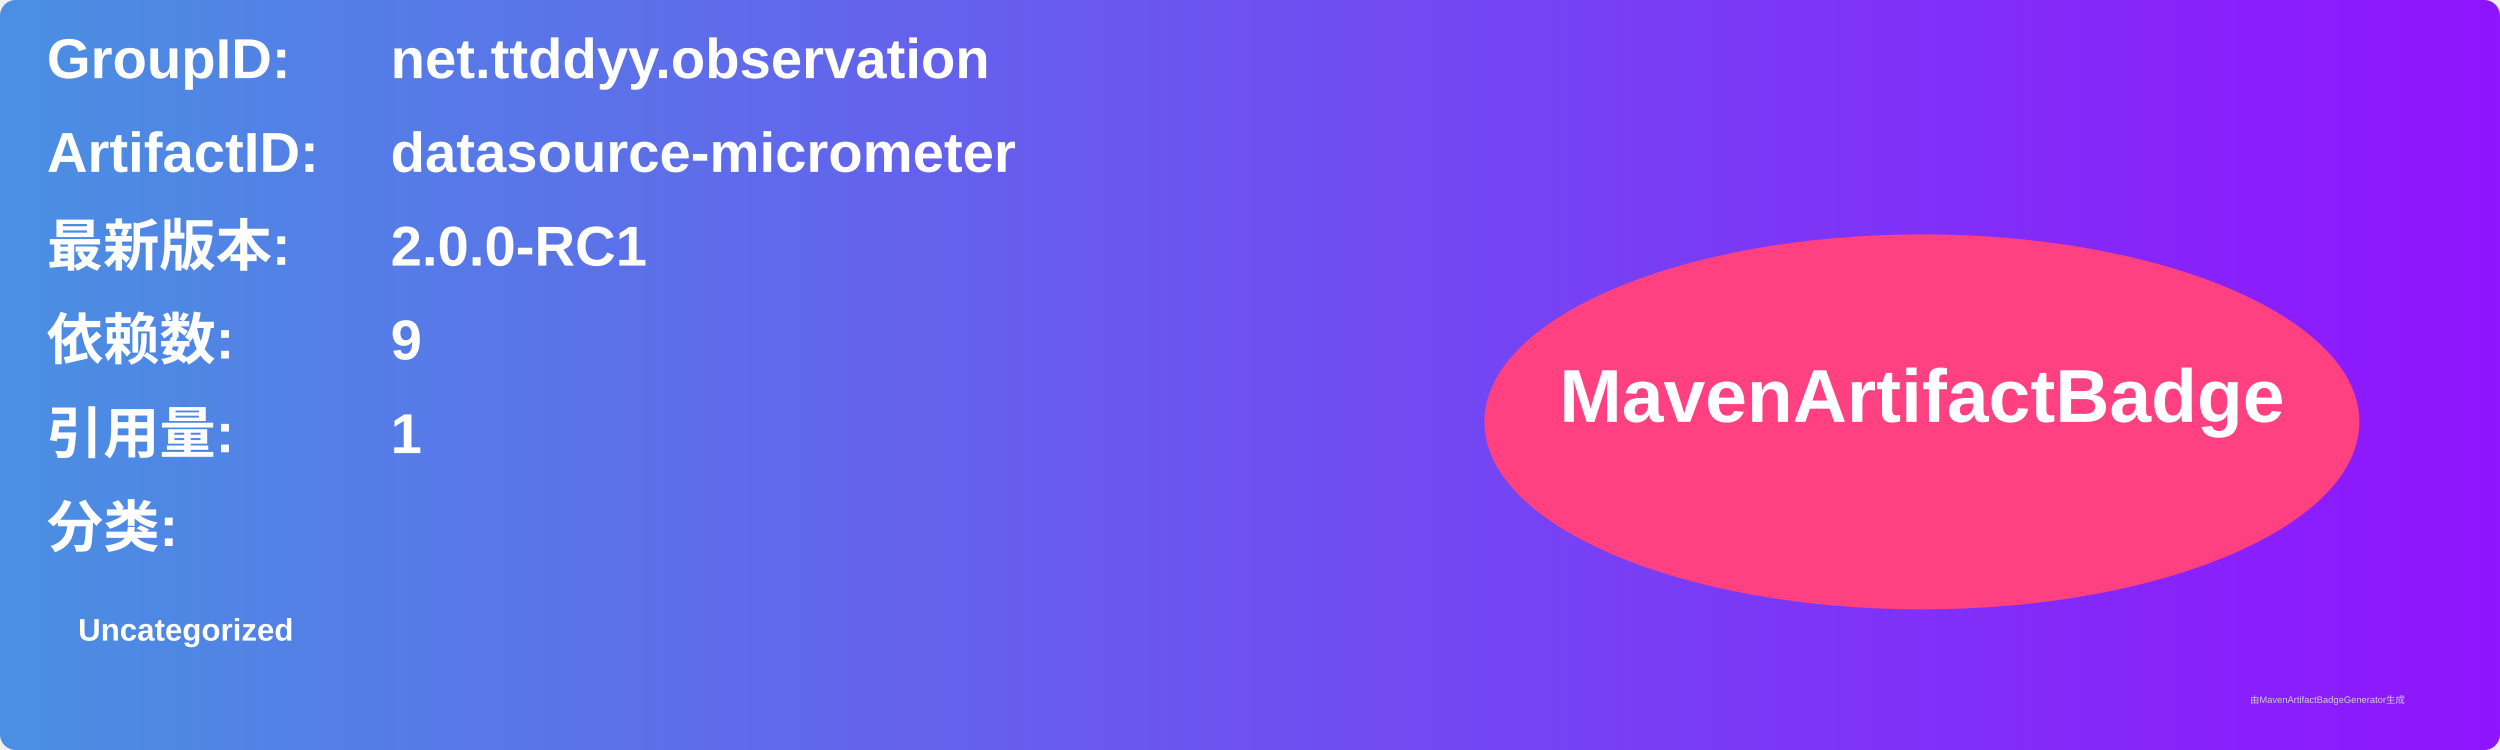
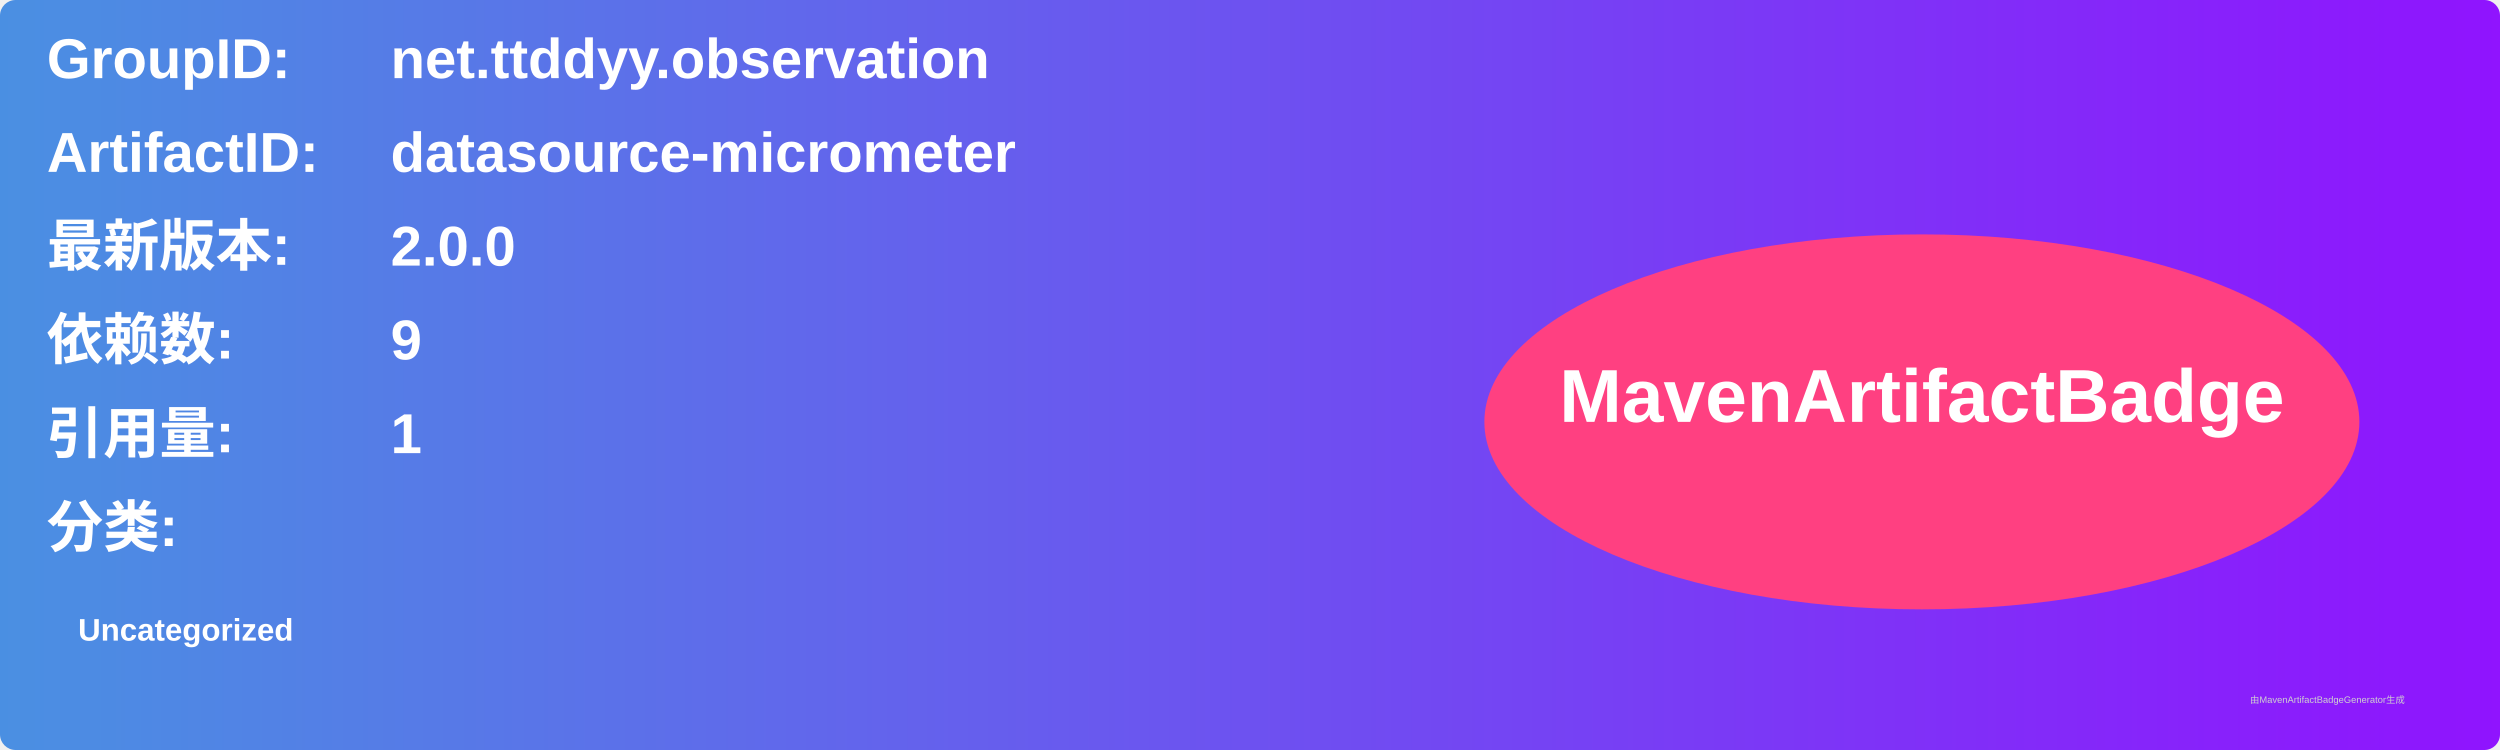
<svg xmlns="http://www.w3.org/2000/svg" width="800" height="240" viewBox="0 0 800 240">
  <linearGradient id="grad" x1="0%" y1="0%" x2="100%" y2="0%">
    <stop offset="0%" stop-color="#4a90e2" />
    <stop offset="100%" stop-color="#9013fe" />
  </linearGradient>
  <rect width="100%" height="100%" rx="5" ry="5" fill="url(#grad)" />
  <g transform="translate(15, 15)">
    <text x="0" y="10" font-family="Arial" font-size="18" fill="white" font-weight="bold" width="260">GroupID:</text>
    <text x="110" y="10" font-family="Arial" font-size="18" fill="white" font-weight="bold" width="460">net.ttddyy.observation</text>
    <text x="0" y="40" font-family="Arial" font-size="18" fill="white" font-weight="bold" width="260">ArtifactID:</text>
    <text x="110" y="40" font-family="Arial" font-size="18" fill="white" font-weight="bold" width="460">datasource-micrometer</text>
    <text x="0" y="70" font-family="Arial" font-size="18" fill="white" font-weight="bold">最新版本:</text>
    <text x="110" y="70" font-family="Arial" font-size="18" fill="white" font-weight="bold">
-       <tspan font-weight="bold">2.0.0-RC1</tspan>
+       <tspan font-weight="bold">2.0.0</tspan>
    </text>
    <text x="0" y="100" font-family="Arial" font-size="18" fill="white" font-weight="bold">依赖数: </text>
    <text x="110" y="100" font-family="Arial" font-size="18" fill="white">
      <tspan font-weight="bold">9</tspan>
    </text>
    <text x="0" y="130" font-family="Arial" font-size="18" fill="white" font-weight="bold">引用量: </text>
    <text x="110" y="130" font-family="Arial" font-size="18" fill="white">
      <tspan font-weight="bold">1</tspan>
    </text>
    <text x="0" y="160" font-family="Arial" font-size="18" fill="white" font-weight="bold">分类:</text>
    <text x="10" y="190" font-family="Arial" font-size="10" fill="white">
      <tspan font-weight="bold">Uncategorized</tspan>
    </text>
    <ellipse cx="600" cy="120" rx="140" ry="60" fill="#ff4081" />
    <text x="600" y="120" text-anchor="middle" font-family="Arial" font-size="24" fill="white" font-weight="bold">MavenArtifactBadge</text>
  </g>
  <text x="720" y="225" font-family="Arial" font-size="3" fill="#d0d0d0">由MavenArtifactBadgeGenerator生成</text>
</svg>
